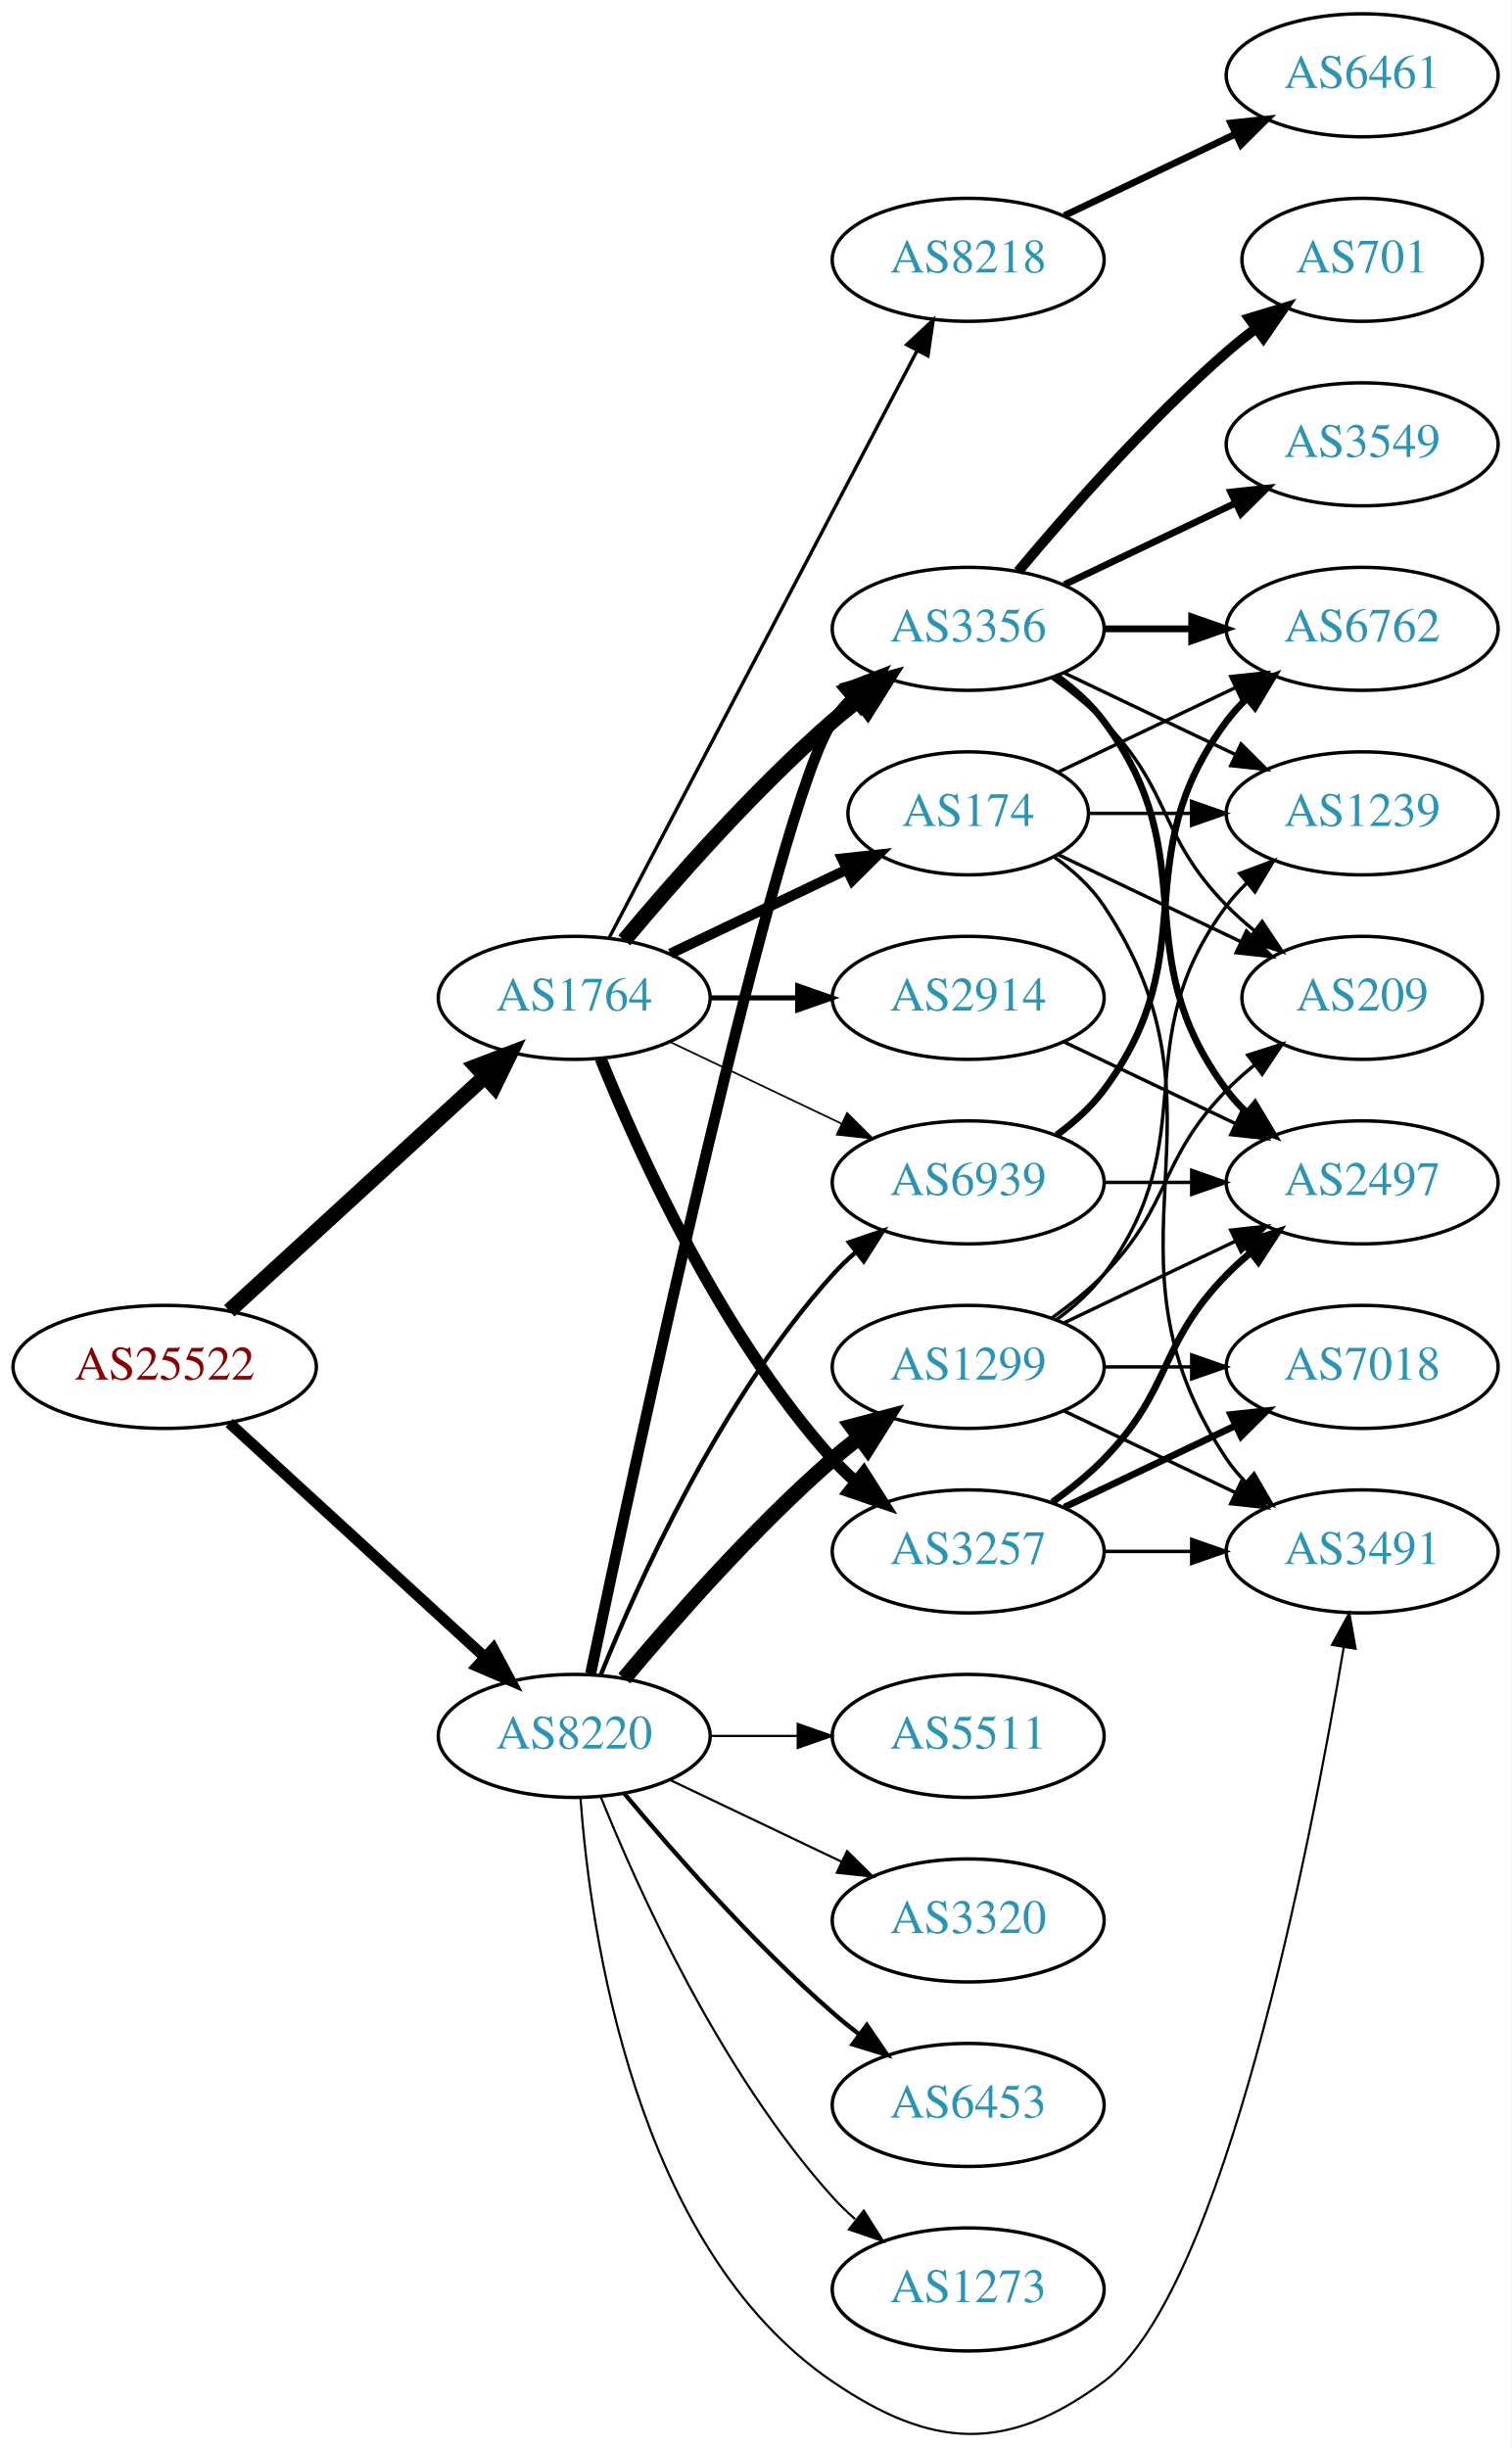
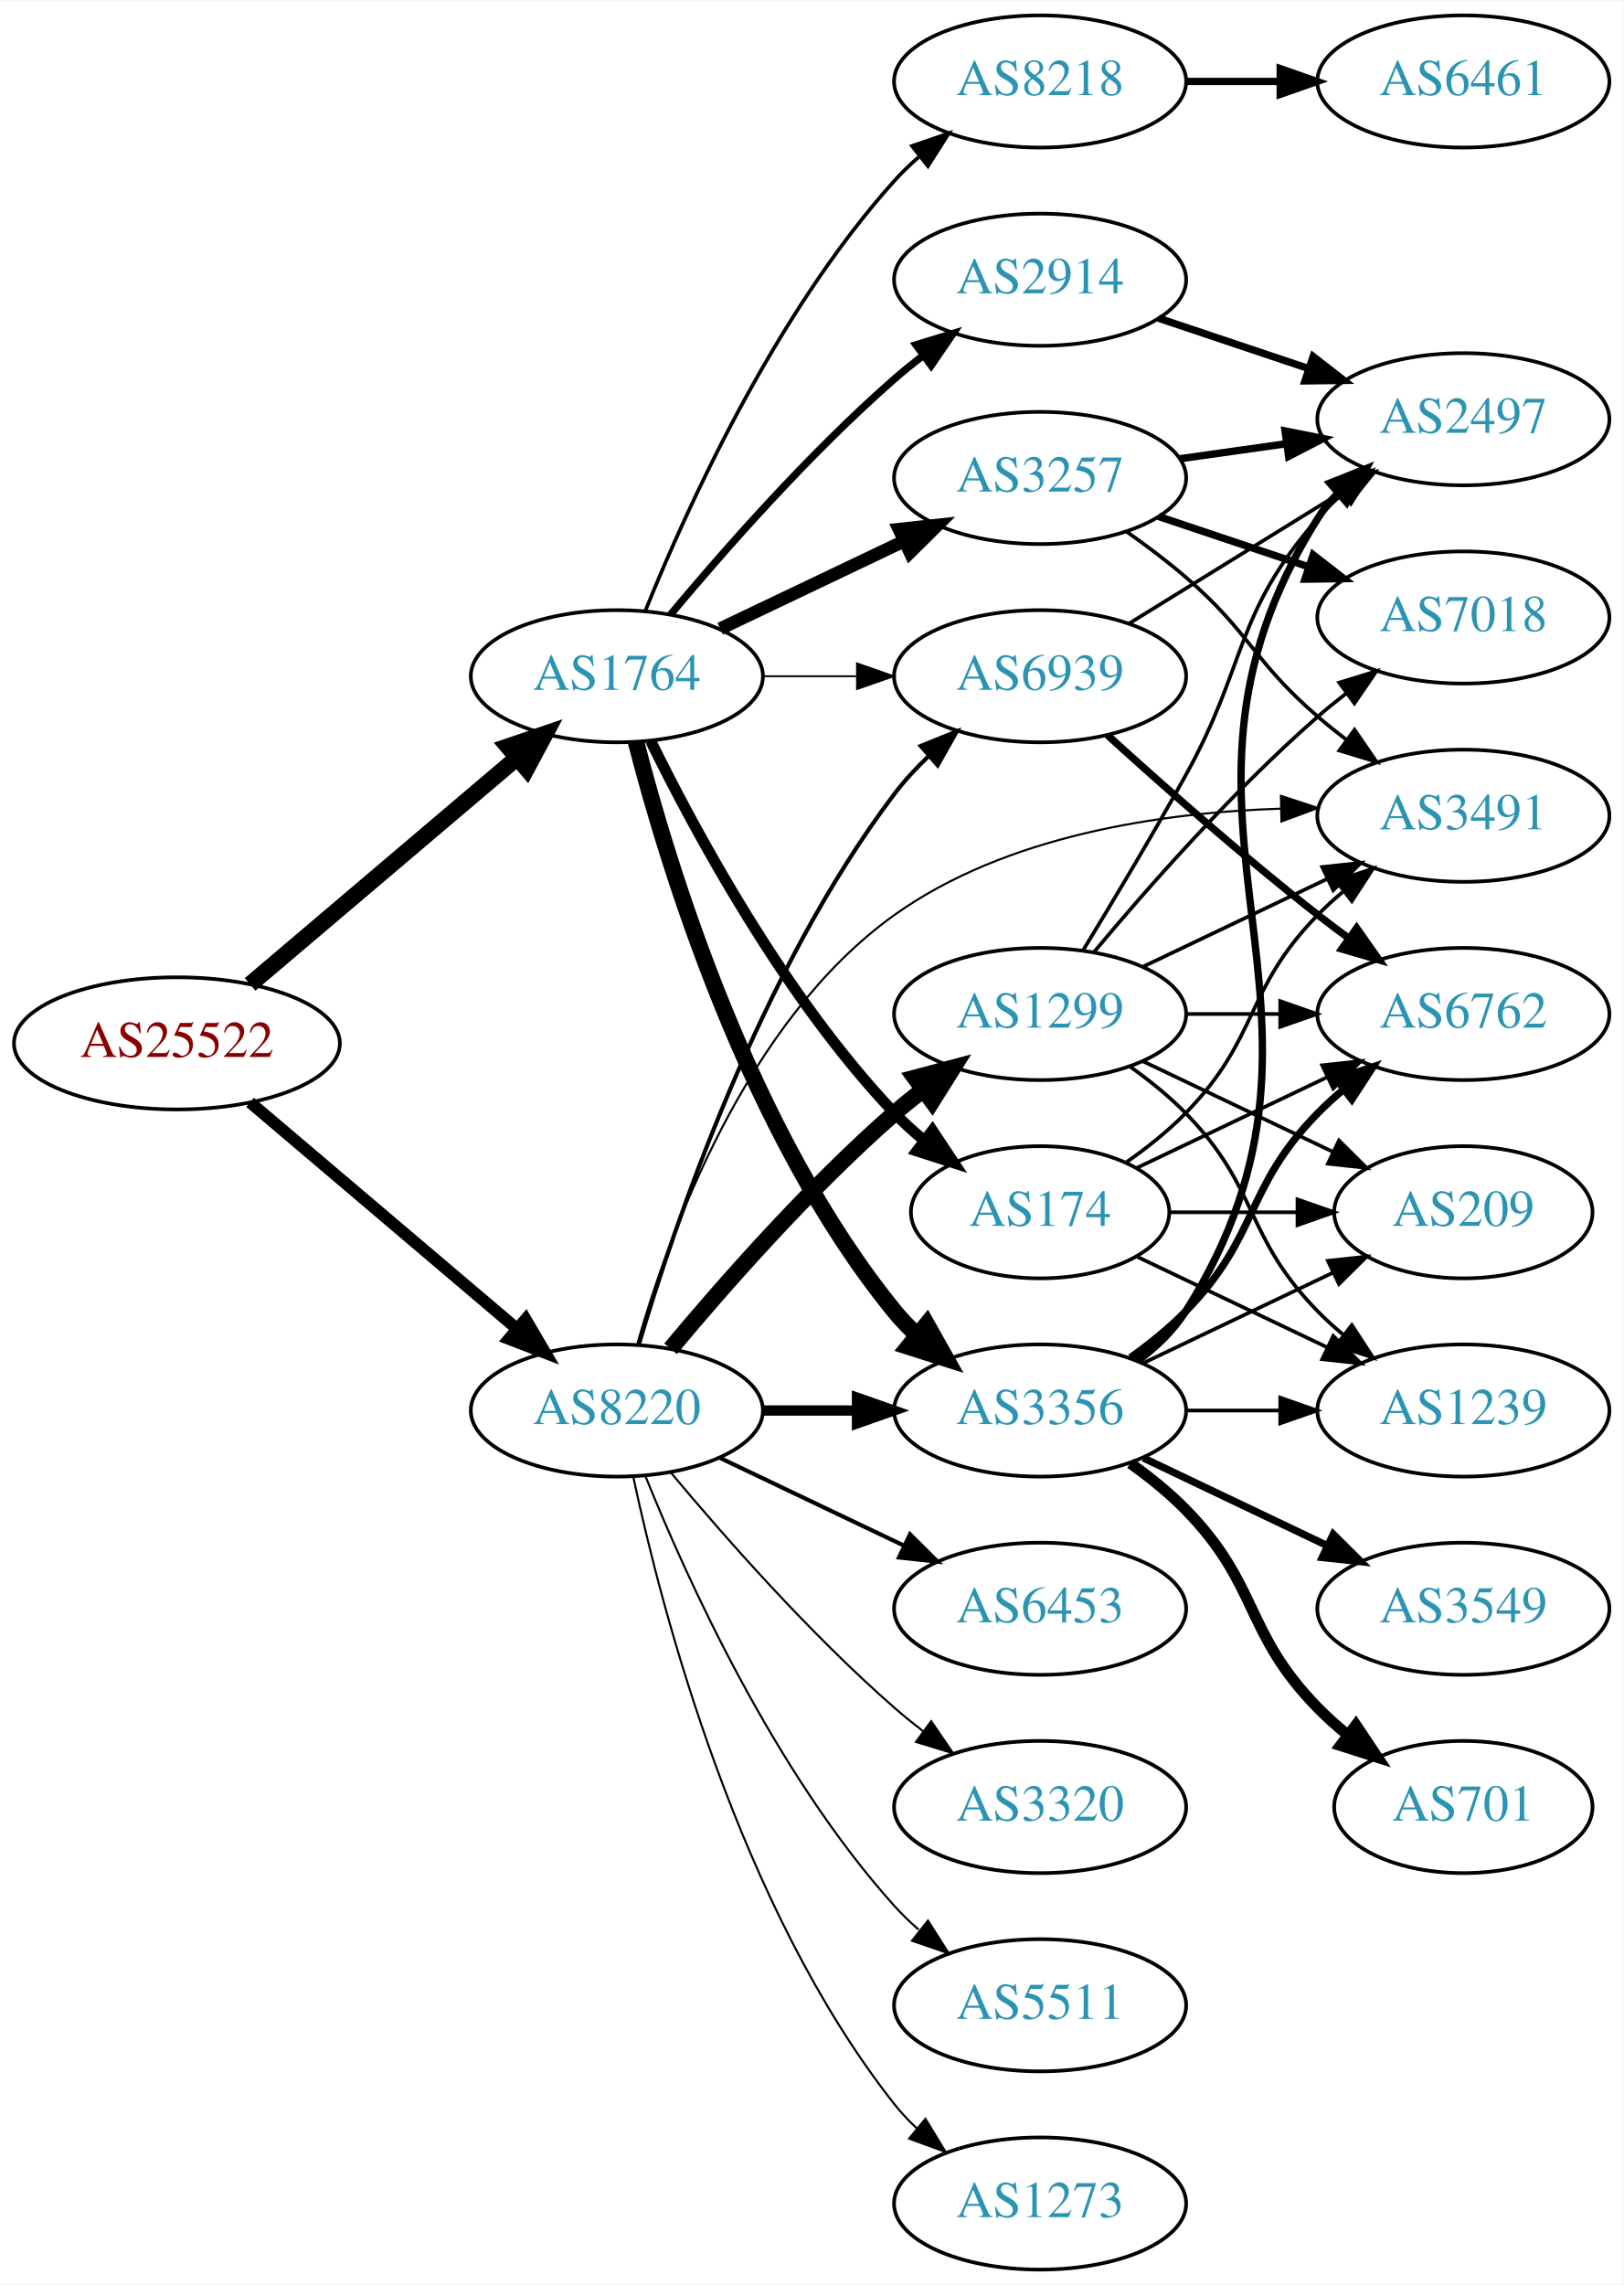
- <svg xmlns="http://www.w3.org/2000/svg" xmlns:xlink="http://www.w3.org/1999/xlink" width="442pt" height="716pt" viewBox="0.00 0.00 442.27 716.36">
-   <g id="graph0" class="graph" transform="scale(1 1) rotate(0) translate(4 712.357)">
-     <polygon fill="white" stroke="none" points="-4,4 -4,-712.357 438.271,-712.357 438.271,4 -4,4" />
+ <svg xmlns="http://www.w3.org/2000/svg" xmlns:xlink="http://www.w3.org/1999/xlink" width="442pt" height="622pt" viewBox="0.00 0.00 442.27 622.00">
+   <g id="graph0" class="graph" transform="scale(1 1) rotate(0) translate(4 618)">
+     <polygon fill="white" stroke="none" points="-4,4 -4,-618 438.271,-618 438.271,4 -4,4" />
    <g id="node1" class="node">
      <g id="a_node1">
        <a xlink:href="/asn/25522" xlink:title="AS25522 ~ Travelport Austria GmbH [AT]">
-           <ellipse fill="#ffffff" stroke="black" cx="44.196" cy="-312.357" rx="44.393" ry="18" />
-           <text text-anchor="middle" x="44.196" y="-308.657" font-family="Times,serif" font-size="14.00" fill="#880000">AS25522</text>
+           <ellipse fill="#ffffff" stroke="black" cx="44.196" cy="-334" rx="44.393" ry="18" />
+           <text text-anchor="middle" x="44.196" y="-330.3" font-family="Times,serif" font-size="14.00" fill="#880000">AS25522</text>
        </a>
      </g>
    </g>
    <g id="node2" class="node">
      <g id="a_node2">
        <a xlink:href="/asn/1764" xlink:title="AS1764 ~ NEXTLAYER-AS [AT]">
-           <ellipse fill="#ffffff" stroke="black" cx="164.039" cy="-420.357" rx="39.794" ry="18" />
-           <text text-anchor="middle" x="164.039" y="-416.657" font-family="Times,serif" font-size="14.00" fill="#2c94b3">AS1764</text>
+           <ellipse fill="#ffffff" stroke="black" cx="164.039" cy="-434" rx="39.794" ry="18" />
+           <text text-anchor="middle" x="164.039" y="-430.3" font-family="Times,serif" font-size="14.00" fill="#2c94b3">AS1764</text>
        </a>
      </g>
    </g>
    <g id="edge1" class="edge">
-       <path fill="none" stroke="black" stroke-width="4.5" d="M63.094,-328.76C83.022,-347.023 115.38,-376.678 137.857,-397.278" />
-       <polygon fill="black" stroke="black" stroke-width="4.5" points="135.326,-400.3 145.359,-404.153 140.647,-394.494 135.326,-400.3" />
+       <path fill="none" stroke="black" stroke-width="4.5" d="M64.129,-350.067C83.831,-366.785 114.826,-393.087 136.864,-411.789" />
+       <polygon fill="black" stroke="black" stroke-width="4.5" points="134.368,-414.835 144.541,-418.303 139.464,-408.83 134.368,-414.835" />
    </g>
    <g id="node3" class="node">
      <g id="a_node3">
        <a xlink:href="/asn/8220" xlink:title="AS8220 ~ COLT [GB]">
-           <ellipse fill="#ffffff" stroke="black" cx="164.039" cy="-204.357" rx="39.794" ry="18" />
-           <text text-anchor="middle" x="164.039" y="-200.657" font-family="Times,serif" font-size="14.00" fill="#2c94b3">AS8220</text>
+           <ellipse fill="#ffffff" stroke="black" cx="164.039" cy="-234" rx="39.794" ry="18" />
+           <text text-anchor="middle" x="164.039" y="-230.3" font-family="Times,serif" font-size="14.00" fill="#2c94b3">AS8220</text>
        </a>
      </g>
    </g>
    <g id="edge2" class="edge">
-       <path fill="none" stroke="black" stroke-width="3.214" d="M63.094,-295.954C83.022,-277.69 115.38,-248.035 137.857,-227.435" />
-       <polygon fill="black" stroke="black" stroke-width="3.214" points="140.351,-229.897 145.359,-220.56 135.622,-224.736 140.351,-229.897" />
+       <path fill="none" stroke="black" stroke-width="3.259" d="M64.129,-317.933C83.831,-301.215 114.826,-274.913 136.864,-256.211" />
+       <polygon fill="black" stroke="black" stroke-width="3.259" points="139.181,-258.836 144.541,-249.697 134.651,-253.499 139.181,-258.836" />
    </g>
    <g id="node4" class="node">
      <g id="a_node4">
-         <a xlink:href="/asn/174" xlink:title="AS174 ~ Cogent Communications [US]">
-           <ellipse fill="#ffffff" stroke="black" cx="279.332" cy="-474.357" rx="35.194" ry="18" />
-           <text text-anchor="middle" x="279.332" y="-470.657" font-family="Times,serif" font-size="14.00" fill="#2c94b3">AS174</text>
+         <a xlink:href="/asn/8218" xlink:title="AS8218 ~ legacy Neotelecoms [FR]">
+           <ellipse fill="#ffffff" stroke="black" cx="279.332" cy="-596" rx="39.794" ry="18" />
+           <text text-anchor="middle" x="279.332" y="-592.3" font-family="Times,serif" font-size="14.00" fill="#2c94b3">AS8218</text>
        </a>
      </g>
    </g>
    <g id="edge3" class="edge">
-       <path fill="none" stroke="black" stroke-width="3" d="M192.175,-433.291C207.607,-440.647 227.092,-449.934 243.628,-457.815" />
-       <polygon fill="black" stroke="black" stroke-width="3" points="242.436,-461.125 252.969,-462.268 245.448,-454.806 242.436,-461.125" />
+       <path fill="none" stroke="black" d="M171.786,-451.787C182.837,-479.243 206.891,-532.578 239.685,-569 241.688,-571.224 243.906,-573.363 246.239,-575.397" />
+       <polygon fill="black" stroke="black" points="244.437,-578.433 254.458,-581.873 248.769,-572.935 244.437,-578.433" />
    </g>
    <g id="node5" class="node">
      <g id="a_node5">
-         <a xlink:href="/asn/8218" xlink:title="AS8218 ~ legacy Neotelecoms [FR]">
-           <ellipse fill="#ffffff" stroke="black" cx="279.332" cy="-636.357" rx="39.794" ry="18" />
-           <text text-anchor="middle" x="279.332" y="-632.657" font-family="Times,serif" font-size="14.00" fill="#2c94b3">AS8218</text>
+         <a xlink:href="/asn/174" xlink:title="AS174 ~ Cogent Communications [US]">
+           <ellipse fill="#ffffff" stroke="black" cx="279.332" cy="-288" rx="35.194" ry="18" />
+           <text text-anchor="middle" x="279.332" y="-284.3" font-family="Times,serif" font-size="14.00" fill="#2c94b3">AS174</text>
        </a>
      </g>
    </g>
    <g id="edge4" class="edge">
-       <path fill="none" stroke="black" d="M174.31,-438.033C194.151,-475.862 240.829,-564.856 264.316,-609.634" />
-       <polygon fill="black" stroke="black" points="261.347,-611.509 269.091,-618.739 267.546,-608.258 261.347,-611.509" />
+       <path fill="none" stroke="black" stroke-width="3" d="M173.271,-416.348C185.361,-391.695 209.759,-346.447 239.685,-315 242.129,-312.432 244.852,-309.96 247.69,-307.625" />
+       <polygon fill="black" stroke="black" stroke-width="3" points="249.996,-310.269 255.856,-301.442 245.77,-304.688 249.996,-310.269" />
    </g>
    <g id="node6" class="node">
      <g id="a_node6">
-         <a xlink:href="/asn/2914" xlink:title="AS2914 ~ NTT America, Inc. [US]">
-           <ellipse fill="#ffffff" stroke="black" cx="279.332" cy="-420.357" rx="39.794" ry="18" />
-           <text text-anchor="middle" x="279.332" y="-416.657" font-family="Times,serif" font-size="14.00" fill="#2c94b3">AS2914</text>
+         <a xlink:href="/asn/3356" xlink:title="AS3356 ~ Level 3 Parent, LLC [US]">
+           <ellipse fill="#ffffff" stroke="black" cx="279.332" cy="-234" rx="39.794" ry="18" />
+           <text text-anchor="middle" x="279.332" y="-230.3" font-family="Times,serif" font-size="14.00" fill="#2c94b3">AS3356</text>
        </a>
      </g>
    </g>
    <g id="edge5" class="edge">
-       <path fill="none" stroke="black" stroke-width="1.5" d="M203.711,-420.357C211.914,-420.357 220.678,-420.357 229.21,-420.357" />
-       <polygon fill="black" stroke="black" stroke-width="1.5" points="229.449,-423.857 239.449,-420.357 229.449,-416.857 229.449,-423.857" />
+       <path fill="none" stroke="black" stroke-width="4.5" d="M169.259,-416.095C177.849,-382.648 199.99,-309.671 239.685,-261 241.528,-258.74 243.606,-256.587 245.819,-254.554" />
+       <polygon fill="black" stroke="black" stroke-width="4.5" points="248.445,-257.493 253.712,-248.125 243.472,-251.387 248.445,-257.493" />
    </g>
    <g id="node7" class="node">
      <g id="a_node7">
-         <a xlink:href="/asn/3356" xlink:title="AS3356 ~ Level 3 Parent, LLC [US]">
-           <ellipse fill="#ffffff" stroke="black" cx="279.332" cy="-528.357" rx="39.794" ry="18" />
-           <text text-anchor="middle" x="279.332" y="-524.657" font-family="Times,serif" font-size="14.00" fill="#2c94b3">AS3356</text>
+         <a xlink:href="/asn/3257" xlink:title="AS3257 ~ GTT [DE]">
+           <ellipse fill="#ffffff" stroke="black" cx="279.332" cy="-488" rx="39.794" ry="18" />
+           <text text-anchor="middle" x="279.332" y="-484.3" font-family="Times,serif" font-size="14.00" fill="#2c94b3">AS3257</text>
        </a>
      </g>
    </g>
    <g id="edge6" class="edge">
-       <path fill="none" stroke="black" stroke-width="4.5" d="M178.669,-437.174C192.951,-454.286 216.498,-481.102 239.685,-501.357 242.151,-503.511 244.789,-505.651 247.487,-507.728" />
-       <polygon fill="black" stroke="black" stroke-width="4.5" points="245.252,-510.973 255.641,-513.727 249.919,-504.63 245.252,-510.973" />
+       <path fill="none" stroke="black" stroke-width="3.5" d="M192.175,-446.934C207.169,-454.081 225.99,-463.052 242.213,-470.785" />
+       <polygon fill="black" stroke="black" stroke-width="3.5" points="240.884,-474.028 251.417,-475.171 243.895,-467.709 240.884,-474.028" />
    </g>
    <g id="node8" class="node">
      <g id="a_node8">
-         <a xlink:href="/asn/3257" xlink:title="AS3257 ~ GTT [DE]">
-           <ellipse fill="#ffffff" stroke="black" cx="279.332" cy="-258.357" rx="39.794" ry="18" />
-           <text text-anchor="middle" x="279.332" y="-254.657" font-family="Times,serif" font-size="14.00" fill="#2c94b3">AS3257</text>
+         <a xlink:href="/asn/2914" xlink:title="AS2914 ~ NTT America, Inc. [US]">
+           <ellipse fill="#ffffff" stroke="black" cx="279.332" cy="-542" rx="39.794" ry="18" />
+           <text text-anchor="middle" x="279.332" y="-538.3" font-family="Times,serif" font-size="14.00" fill="#2c94b3">AS2914</text>
        </a>
      </g>
    </g>
    <g id="edge7" class="edge">
-       <path fill="none" stroke="black" stroke-width="3.5" d="M171.786,-402.57C182.837,-375.114 206.891,-321.779 239.685,-285.357 241.688,-283.133 243.906,-280.993 246.239,-278.96" />
-       <polygon fill="black" stroke="black" stroke-width="3.5" points="248.769,-281.422 254.458,-272.484 244.437,-275.924 248.769,-281.422" />
+       <path fill="none" stroke="black" stroke-width="2" d="M178.669,-450.817C192.951,-467.929 216.498,-494.745 239.685,-515 242.151,-517.154 244.789,-519.294 247.487,-521.372" />
+       <polygon fill="black" stroke="black" stroke-width="2" points="245.512,-524.264 255.641,-527.37 249.66,-518.625 245.512,-524.264" />
    </g>
    <g id="node9" class="node">
      <g id="a_node9">
        <a xlink:href="/asn/6939" xlink:title="AS6939 ~ Hurricane Electric LLC [US]">
-           <ellipse fill="#ffffff" stroke="black" cx="279.332" cy="-366.357" rx="39.794" ry="18" />
-           <text text-anchor="middle" x="279.332" y="-362.657" font-family="Times,serif" font-size="14.00" fill="#2c94b3">AS6939</text>
+           <ellipse fill="#ffffff" stroke="black" cx="279.332" cy="-434" rx="39.794" ry="18" />
+           <text text-anchor="middle" x="279.332" y="-430.3" font-family="Times,serif" font-size="14.00" fill="#2c94b3">AS6939</text>
        </a>
      </g>
    </g>
    <g id="edge8" class="edge">
-       <path fill="none" stroke="black" stroke-width="0.5" d="M192.175,-407.422C207.169,-400.276 225.99,-391.305 242.213,-383.572" />
-       <polygon fill="black" stroke="black" stroke-width="0.5" points="243.895,-386.648 251.417,-379.186 240.884,-380.329 243.895,-386.648" />
+       <path fill="none" stroke="black" stroke-width="0.5" d="M203.711,-434C211.914,-434 220.678,-434 229.21,-434" />
+       <polygon fill="black" stroke="black" stroke-width="0.5" points="229.449,-437.5 239.449,-434 229.449,-430.5 229.449,-437.5" />
    </g>
    <g id="edge24" class="edge">
-       <path fill="none" stroke="black" stroke-width="3.214" d="M168.832,-222.534C181.645,-283.435 223.427,-477.775 239.685,-501.357 241.34,-503.757 243.283,-506.013 245.401,-508.117" />
-       <polygon fill="black" stroke="black" stroke-width="3.214" points="243.232,-510.866 253.118,-514.678 247.767,-505.534 243.232,-510.866" />
-     </g>
-     <g id="edge28" class="edge">
-       <path fill="none" stroke="black" stroke-width="1.286" d="M171.786,-222.144C182.837,-249.6 206.891,-302.935 239.685,-339.357 241.688,-341.581 243.906,-343.72 246.239,-345.754" />
-       <polygon fill="black" stroke="black" stroke-width="1.286" points="244.437,-348.79 254.458,-352.23 248.769,-343.292 244.437,-348.79" />
-     </g>
-     <g id="node11" class="node">
-       <g id="a_node11">
+       <path fill="none" stroke="black" stroke-width="2.812" d="M203.711,-234C211.914,-234 220.678,-234 229.21,-234" />
+       <polygon fill="black" stroke="black" stroke-width="2.812" points="229.449,-237.5 239.449,-234 229.449,-230.5 229.449,-237.5" />
+     </g>
+     <g id="edge31" class="edge">
+       <path fill="none" stroke="black" stroke-width="1.125" d="M169.984,-251.851C179.554,-284.177 202.954,-353.549 239.685,-402 242.423,-405.612 245.645,-409.077 249.04,-412.307" />
+       <polygon fill="black" stroke="black" stroke-width="1.125" points="246.805,-415.002 256.631,-418.965 251.421,-409.74 246.805,-415.002" />
+     </g>
+     <g id="node12" class="node">
+       <g id="a_node12">
        <a xlink:href="/asn/3491" xlink:title="AS3491 ~ PCCW Global, Inc. [US]">
-           <ellipse fill="#ffffff" stroke="black" cx="394.625" cy="-258.357" rx="39.794" ry="18" />
-           <text text-anchor="middle" x="394.625" y="-254.657" font-family="Times,serif" font-size="14.00" fill="#2c94b3">AS3491</text>
-         </a>
-       </g>
-     </g>
-     <g id="edge29" class="edge">
-       <path fill="none" stroke="black" stroke-width="0.643" d="M165.859,-186.292C168.729,-147.146 181.636,-54.842 239.685,-15.357 268.824,4.464 290.635,5.587 318.978,-15.357 354.063,-41.282 379.476,-172.083 389.232,-230.319" />
-       <polygon fill="black" stroke="black" stroke-width="0.643" points="385.798,-231.005 390.87,-240.306 392.705,-229.872 385.798,-231.005" />
+           <ellipse fill="#ffffff" stroke="black" cx="394.625" cy="-396" rx="39.794" ry="18" />
+           <text text-anchor="middle" x="394.625" y="-392.3" font-family="Times,serif" font-size="14.00" fill="#2c94b3">AS3491</text>
+         </a>
+       </g>
+     </g>
+     <g id="edge30" class="edge">
+       <path fill="none" stroke="black" stroke-width="0.562" d="M169.634,-252.272C178.103,-281.913 199.133,-340.07 239.685,-369 270.081,-390.684 312.278,-396.858 344.807,-397.931" />
+       <polygon fill="black" stroke="black" stroke-width="0.562" points="344.941,-401.433 355.002,-398.113 345.066,-394.435 344.941,-401.433" />
    </g>
    <g id="node19" class="node">
      <g id="a_node19">
        <a xlink:href="/asn/1299" xlink:title="AS1299 ~ Telia Carrier [EU]">
-           <ellipse fill="#ffffff" stroke="black" cx="279.332" cy="-312.357" rx="39.794" ry="18" />
-           <text text-anchor="middle" x="279.332" y="-308.657" font-family="Times,serif" font-size="14.00" fill="#2c94b3">AS1299</text>
-         </a>
-       </g>
-     </g>
-     <g id="edge23" class="edge">
-       <path fill="none" stroke="black" stroke-width="4.5" d="M178.669,-221.174C192.951,-238.286 216.498,-265.102 239.685,-285.357 242.151,-287.511 244.789,-289.651 247.487,-291.728" />
-       <polygon fill="black" stroke="black" stroke-width="4.5" points="245.252,-294.973 255.641,-297.727 249.919,-288.63 245.252,-294.973" />
+           <ellipse fill="#ffffff" stroke="black" cx="279.332" cy="-342" rx="39.794" ry="18" />
+           <text text-anchor="middle" x="279.332" y="-338.3" font-family="Times,serif" font-size="14.00" fill="#2c94b3">AS1299</text>
+         </a>
+       </g>
+     </g>
+     <g id="edge25" class="edge">
+       <path fill="none" stroke="black" stroke-width="4.5" d="M178.669,-250.817C192.951,-267.929 216.498,-294.745 239.685,-315 242.151,-317.154 244.789,-319.294 247.487,-321.372" />
+       <polygon fill="black" stroke="black" stroke-width="4.5" points="245.252,-324.616 255.641,-327.37 249.919,-318.273 245.252,-324.616" />
    </g>
    <g id="node20" class="node">
      <g id="a_node20">
-         <a xlink:href="/asn/5511" xlink:title="AS5511 ~ Orange S.A. [FR]">
-           <ellipse fill="#ffffff" stroke="black" cx="279.332" cy="-204.357" rx="39.794" ry="18" />
-           <text text-anchor="middle" x="279.332" y="-200.657" font-family="Times,serif" font-size="14.00" fill="#2c94b3">AS5511</text>
-         </a>
-       </g>
-     </g>
-     <g id="edge25" class="edge">
-       <path fill="none" stroke="black" stroke-width="0.643" d="M203.711,-204.357C211.914,-204.357 220.678,-204.357 229.21,-204.357" />
-       <polygon fill="black" stroke="black" stroke-width="0.643" points="229.449,-207.857 239.449,-204.357 229.449,-200.857 229.449,-207.857" />
+         <a xlink:href="/asn/6453" xlink:title="AS6453 ~ TATA COMMUNICATIONS (AMERICA) INC [US]">
+           <ellipse fill="#ffffff" stroke="black" cx="279.332" cy="-180" rx="39.794" ry="18" />
+           <text text-anchor="middle" x="279.332" y="-176.3" font-family="Times,serif" font-size="14.00" fill="#2c94b3">AS6453</text>
+         </a>
+       </g>
+     </g>
+     <g id="edge26" class="edge">
+       <path fill="none" stroke="black" stroke-width="1.125" d="M192.175,-221.066C207.169,-213.919 225.99,-204.948 242.213,-197.215" />
+       <polygon fill="black" stroke="black" stroke-width="1.125" points="243.895,-200.291 251.417,-192.829 240.884,-193.972 243.895,-200.291" />
    </g>
    <g id="node21" class="node">
      <g id="a_node21">
        <a xlink:href="/asn/3320" xlink:title="AS3320 ~ DTAG [DE]">
-           <ellipse fill="#ffffff" stroke="black" cx="279.332" cy="-150.357" rx="39.794" ry="18" />
-           <text text-anchor="middle" x="279.332" y="-146.657" font-family="Times,serif" font-size="14.00" fill="#2c94b3">AS3320</text>
-         </a>
-       </g>
-     </g>
-     <g id="edge26" class="edge">
-       <path fill="none" stroke="black" stroke-width="0.643" d="M192.175,-191.422C207.169,-184.276 225.99,-175.305 242.213,-167.572" />
-       <polygon fill="black" stroke="black" stroke-width="0.643" points="243.895,-170.648 251.417,-163.186 240.884,-164.329 243.895,-170.648" />
+           <ellipse fill="#ffffff" stroke="black" cx="279.332" cy="-126" rx="39.794" ry="18" />
+           <text text-anchor="middle" x="279.332" y="-122.3" font-family="Times,serif" font-size="14.00" fill="#2c94b3">AS3320</text>
+         </a>
+       </g>
+     </g>
+     <g id="edge27" class="edge">
+       <path fill="none" stroke="black" stroke-width="0.562" d="M178.669,-217.183C192.951,-200.071 216.498,-173.255 239.685,-153 242.151,-150.846 244.789,-148.706 247.487,-146.628" />
+       <polygon fill="black" stroke="black" stroke-width="0.562" points="249.66,-149.375 255.641,-140.63 245.512,-143.736 249.66,-149.375" />
    </g>
    <g id="node22" class="node">
      <g id="a_node22">
-         <a xlink:href="/asn/6453" xlink:title="AS6453 ~ TATA COMMUNICATIONS (AMERICA) INC [US]">
-           <ellipse fill="#ffffff" stroke="black" cx="279.332" cy="-96.357" rx="39.794" ry="18" />
-           <text text-anchor="middle" x="279.332" y="-92.657" font-family="Times,serif" font-size="14.00" fill="#2c94b3">AS6453</text>
-         </a>
-       </g>
-     </g>
-     <g id="edge27" class="edge">
-       <path fill="none" stroke="black" stroke-width="1.286" d="M178.669,-187.54C192.951,-170.427 216.498,-143.612 239.685,-123.357 242.151,-121.203 244.789,-119.063 247.487,-116.985" />
-       <polygon fill="black" stroke="black" stroke-width="1.286" points="249.66,-119.732 255.641,-110.986 245.512,-114.093 249.66,-119.732" />
+         <a xlink:href="/asn/5511" xlink:title="AS5511 ~ Orange S.A. [FR]">
+           <ellipse fill="#ffffff" stroke="black" cx="279.332" cy="-72" rx="39.794" ry="18" />
+           <text text-anchor="middle" x="279.332" y="-68.3" font-family="Times,serif" font-size="14.00" fill="#2c94b3">AS5511</text>
+         </a>
+       </g>
+     </g>
+     <g id="edge28" class="edge">
+       <path fill="none" stroke="black" stroke-width="0.562" d="M171.786,-216.213C182.837,-188.757 206.891,-135.422 239.685,-99 241.688,-96.776 243.906,-94.637 246.239,-92.603" />
+       <polygon fill="black" stroke="black" stroke-width="0.562" points="248.769,-95.065 254.458,-86.127 244.437,-89.567 248.769,-95.065" />
    </g>
    <g id="node23" class="node">
      <g id="a_node23">
        <a xlink:href="/asn/1273" xlink:title="AS1273 ~ Vodafone Group PLC [EU]">
-           <ellipse fill="#ffffff" stroke="black" cx="279.332" cy="-42.357" rx="39.794" ry="18" />
-           <text text-anchor="middle" x="279.332" y="-38.657" font-family="Times,serif" font-size="14.00" fill="#2c94b3">AS1273</text>
-         </a>
-       </g>
-     </g>
-     <g id="edge30" class="edge">
-       <path fill="none" stroke="black" stroke-width="0.643" d="M171.786,-186.57C182.837,-159.114 206.891,-105.779 239.685,-69.357 241.688,-67.133 243.906,-64.993 246.239,-62.96" />
-       <polygon fill="black" stroke="black" stroke-width="0.643" points="248.769,-65.422 254.458,-56.484 244.437,-59.924 248.769,-65.422" />
+           <ellipse fill="#ffffff" stroke="black" cx="279.332" cy="-18" rx="39.794" ry="18" />
+           <text text-anchor="middle" x="279.332" y="-14.3" font-family="Times,serif" font-size="14.00" fill="#2c94b3">AS1273</text>
+         </a>
+       </g>
+     </g>
+     <g id="edge29" class="edge">
+       <path fill="none" stroke="black" stroke-width="0.562" d="M168.529,-215.84C176.16,-179.97 197.152,-98.845 239.685,-45 241.493,-42.712 243.545,-40.538 245.74,-38.49" />
+       <polygon fill="black" stroke="black" stroke-width="0.562" points="248.094,-41.086 253.6,-32.034 243.651,-35.677 248.094,-41.086" />
+     </g>
+     <g id="node10" class="node">
+       <g id="a_node10">
+         <a xlink:href="/asn/6461" xlink:title="AS6461 ~ Zayo Bandwidth [US]">
+           <ellipse fill="#ffffff" stroke="black" cx="394.625" cy="-596" rx="39.794" ry="18" />
+           <text text-anchor="middle" x="394.625" y="-592.3" font-family="Times,serif" font-size="14.00" fill="#2c94b3">AS6461</text>
+         </a>
+       </g>
+     </g>
+     <g id="edge9" class="edge">
+       <path fill="none" stroke="black" stroke-width="2" d="M319.004,-596C327.207,-596 335.971,-596 344.503,-596" />
+       <polygon fill="black" stroke="black" stroke-width="2" points="344.742,-599.5 354.742,-596 344.742,-592.5 344.742,-599.5" />
+     </g>
+     <g id="node11" class="node">
+       <g id="a_node11">
+         <a xlink:href="/asn/6762" xlink:title="AS6762 ~ TELECOM ITALIA SPARKLE S.p.A. [IT]">
+           <ellipse fill="#ffffff" stroke="black" cx="394.625" cy="-342" rx="39.794" ry="18" />
+           <text text-anchor="middle" x="394.625" y="-338.3" font-family="Times,serif" font-size="14.00" fill="#2c94b3">AS6762</text>
+         </a>
+       </g>
    </g>
    <g id="edge10" class="edge">
-       <path fill="none" stroke="black" d="M304.449,-461.623C309.938,-457.709 315.245,-452.934 318.978,-447.357 360.003,-386.062 313.954,-346.651 354.978,-285.357 356.6,-282.934 358.519,-280.662 360.621,-278.547" />
-       <polygon fill="black" stroke="black" points="362.988,-281.127 368.306,-271.964 358.434,-275.811 362.988,-281.127" />
-     </g>
-     <g id="node12" class="node">
-       <g id="a_node12">
-         <a xlink:href="/asn/1239" xlink:title="AS1239 ~ Sprint [US]">
-           <ellipse fill="#ffffff" stroke="black" cx="394.625" cy="-474.357" rx="39.794" ry="18" />
-           <text text-anchor="middle" x="394.625" y="-470.657" font-family="Times,serif" font-size="14.00" fill="#2c94b3">AS1239</text>
-         </a>
-       </g>
+       <path fill="none" stroke="black" d="M305.757,-300.119C321.059,-307.413 340.783,-316.814 357.665,-324.86" />
+       <polygon fill="black" stroke="black" points="356.172,-328.026 366.705,-329.169 359.184,-321.707 356.172,-328.026" />
    </g>
    <g id="edge11" class="edge">
-       <path fill="none" stroke="black" d="M314.631,-474.357C324.008,-474.357 334.358,-474.357 344.393,-474.357" />
-       <polygon fill="black" stroke="black" points="344.681,-477.857 354.681,-474.357 344.681,-470.857 344.681,-477.857" />
+       <path fill="none" stroke="black" d="M302.714,-301.532C308.356,-305.49 314.17,-310.086 318.978,-315 339.151,-335.617 334.806,-348.383 354.978,-369 357.071,-371.139 359.354,-373.218 361.731,-375.21" />
+       <polygon fill="black" stroke="black" points="359.974,-378.275 370.031,-381.611 364.249,-372.732 359.974,-378.275" />
    </g>
    <g id="node13" class="node">
      <g id="a_node13">
-         <a xlink:href="/asn/6762" xlink:title="AS6762 ~ TELECOM ITALIA SPARKLE S.p.A. [IT]">
-           <ellipse fill="#ffffff" stroke="black" cx="394.625" cy="-528.357" rx="39.794" ry="18" />
-           <text text-anchor="middle" x="394.625" y="-524.657" font-family="Times,serif" font-size="14.00" fill="#2c94b3">AS6762</text>
+         <a xlink:href="/asn/1239" xlink:title="AS1239 ~ Sprint [US]">
+           <ellipse fill="#ffffff" stroke="black" cx="394.625" cy="-234" rx="39.794" ry="18" />
+           <text text-anchor="middle" x="394.625" y="-230.3" font-family="Times,serif" font-size="14.00" fill="#2c94b3">AS1239</text>
        </a>
      </g>
    </g>
    <g id="edge12" class="edge">
-       <path fill="none" stroke="black" d="M305.757,-486.475C321.059,-493.769 340.783,-503.17 357.665,-511.217" />
-       <polygon fill="black" stroke="black" points="356.172,-514.383 366.705,-515.526 359.184,-508.064 356.172,-514.383" />
+       <path fill="none" stroke="black" d="M305.757,-275.881C321.059,-268.587 340.783,-259.186 357.665,-251.14" />
+       <polygon fill="black" stroke="black" points="359.184,-254.293 366.705,-246.831 356.172,-247.974 359.184,-254.293" />
    </g>
    <g id="node14" class="node">
      <g id="a_node14">
        <a xlink:href="/asn/209" xlink:title="AS209 ~ CenturyLink Communications, LLC [US]">
-           <ellipse fill="#ffffff" stroke="black" cx="394.625" cy="-420.357" rx="35.194" ry="18" />
-           <text text-anchor="middle" x="394.625" y="-416.657" font-family="Times,serif" font-size="14.00" fill="#2c94b3">AS209</text>
+           <ellipse fill="#ffffff" stroke="black" cx="394.625" cy="-288" rx="35.194" ry="18" />
+           <text text-anchor="middle" x="394.625" y="-284.3" font-family="Times,serif" font-size="14.00" fill="#2c94b3">AS209</text>
        </a>
      </g>
    </g>
    <g id="edge13" class="edge">
-       <path fill="none" stroke="black" d="M305.757,-462.238C321.5,-454.734 341.922,-445 359.115,-436.805" />
-       <polygon fill="black" stroke="black" points="360.763,-439.897 368.284,-432.435 357.751,-433.578 360.763,-439.897" />
-     </g>
-     <g id="node10" class="node">
-       <g id="a_node10">
-         <a xlink:href="/asn/6461" xlink:title="AS6461 ~ Zayo Bandwidth [US]">
-           <ellipse fill="#ffffff" stroke="black" cx="394.625" cy="-690.357" rx="39.794" ry="18" />
-           <text text-anchor="middle" x="394.625" y="-686.657" font-family="Times,serif" font-size="14.00" fill="#2c94b3">AS6461</text>
-         </a>
-       </g>
-     </g>
-     <g id="edge9" class="edge">
-       <path fill="none" stroke="black" stroke-width="2" d="M307.468,-649.291C322.462,-656.438 341.283,-665.409 357.506,-673.141" />
-       <polygon fill="black" stroke="black" stroke-width="2" points="356.177,-676.385 366.71,-677.528 359.188,-670.066 356.177,-676.385" />
+       <path fill="none" stroke="black" d="M314.631,-288C325.501,-288 337.678,-288 349.156,-288" />
+       <polygon fill="black" stroke="black" points="349.442,-291.5 359.442,-288 349.442,-284.5 349.442,-291.5" />
+     </g>
+     <g id="edge15" class="edge">
+       <path fill="none" stroke="black" stroke-width="2" d="M303.926,-248.389C309.182,-252.148 314.513,-256.437 318.978,-261 339.151,-281.617 334.806,-294.383 354.978,-315 357.071,-317.139 359.354,-319.218 361.731,-321.21" />
+       <polygon fill="black" stroke="black" stroke-width="2" points="359.974,-324.275 370.031,-327.611 364.249,-318.732 359.974,-324.275" />
+     </g>
+     <g id="edge18" class="edge">
+       <path fill="none" stroke="black" d="M319.004,-234C327.207,-234 335.971,-234 344.503,-234" />
+       <polygon fill="black" stroke="black" points="344.742,-237.5 354.742,-234 344.742,-230.5 344.742,-237.5" />
+     </g>
+     <g id="edge19" class="edge">
+       <path fill="none" stroke="black" d="M307.468,-246.934C322.9,-254.29 342.385,-263.577 358.92,-271.459" />
+       <polygon fill="black" stroke="black" points="357.729,-274.768 368.262,-275.911 360.741,-268.449 357.729,-274.768" />
    </g>
    <g id="node15" class="node">
      <g id="a_node15">
+         <a xlink:href="/asn/3549" xlink:title="AS3549 ~ Level 3 Parent, LLC [US]">
+           <ellipse fill="#ffffff" stroke="black" cx="394.625" cy="-180" rx="39.794" ry="18" />
+           <text text-anchor="middle" x="394.625" y="-176.3" font-family="Times,serif" font-size="14.00" fill="#2c94b3">AS3549</text>
+         </a>
+       </g>
+     </g>
+     <g id="edge14" class="edge">
+       <path fill="none" stroke="black" stroke-width="2" d="M307.468,-221.066C322.462,-213.919 341.283,-204.948 357.506,-197.215" />
+       <polygon fill="black" stroke="black" stroke-width="2" points="359.188,-200.291 366.71,-192.829 356.177,-193.972 359.188,-200.291" />
+     </g>
+     <g id="node16" class="node">
+       <g id="a_node16">
        <a xlink:href="/asn/2497" xlink:title="AS2497 ~ Internet Initiative Japan Inc. [JP]">
-           <ellipse fill="#ffffff" stroke="black" cx="394.625" cy="-366.357" rx="39.794" ry="18" />
-           <text text-anchor="middle" x="394.625" y="-362.657" font-family="Times,serif" font-size="14.00" fill="#2c94b3">AS2497</text>
-         </a>
-       </g>
-     </g>
-     <g id="edge38" class="edge">
-       <path fill="none" stroke="black" d="M307.468,-407.422C322.462,-400.276 341.283,-391.305 357.506,-383.572" />
-       <polygon fill="black" stroke="black" points="359.188,-386.648 366.71,-379.186 356.177,-380.329 359.188,-386.648" />
-     </g>
-     <g id="edge21" class="edge">
-       <path fill="none" stroke="black" d="M307.468,-515.422C322.462,-508.276 341.283,-499.305 357.506,-491.572" />
-       <polygon fill="black" stroke="black" points="359.188,-494.648 366.71,-487.186 356.177,-488.329 359.188,-494.648" />
-     </g>
-     <g id="edge17" class="edge">
-       <path fill="none" stroke="black" stroke-width="2" d="M319.004,-528.357C327.207,-528.357 335.971,-528.357 344.503,-528.357" />
-       <polygon fill="black" stroke="black" stroke-width="2" points="344.742,-531.857 354.742,-528.357 344.742,-524.857 344.742,-531.857" />
-     </g>
-     <g id="edge22" class="edge">
-       <path fill="none" stroke="black" d="M303.926,-513.967C309.182,-510.209 314.513,-505.92 318.978,-501.357 339.151,-480.739 334.806,-467.974 354.978,-447.357 357.457,-444.823 360.204,-442.374 363.056,-440.053" />
-       <polygon fill="black" stroke="black" points="365.359,-442.7 371.242,-433.888 361.148,-437.108 365.359,-442.7" />
-     </g>
-     <g id="edge20" class="edge">
-       <path fill="none" stroke="black" stroke-width="2" d="M305.262,-514.475C310.338,-510.746 315.256,-506.341 318.978,-501.357 349.249,-460.815 324.707,-433.899 354.978,-393.357 356.723,-391.02 358.73,-388.811 360.893,-386.74" />
-       <polygon fill="black" stroke="black" stroke-width="2" points="363.253,-389.329 368.694,-380.238 358.771,-383.952 363.253,-389.329" />
+           <ellipse fill="#ffffff" stroke="black" cx="394.625" cy="-504" rx="39.794" ry="18" />
+           <text text-anchor="middle" x="394.625" y="-500.3" font-family="Times,serif" font-size="14.00" fill="#2c94b3">AS2497</text>
+         </a>
+       </g>
+     </g>
+     <g id="edge16" class="edge">
+       <path fill="none" stroke="black" stroke-width="2" d="M305.858,-247.472C310.903,-251.223 315.658,-255.74 318.978,-261 370.928,-343.3 303.028,-394.7 354.978,-477 356.534,-479.466 358.406,-481.768 360.475,-483.905" />
+       <polygon fill="black" stroke="black" stroke-width="2" points="358.254,-486.611 368.099,-490.528 362.845,-481.327 358.254,-486.611" />
    </g>
    <g id="node17" class="node">
      <g id="a_node17">
        <a xlink:href="/asn/701" xlink:title="AS701 ~ UUNET [US]">
-           <ellipse fill="#ffffff" stroke="black" cx="394.625" cy="-636.357" rx="35.194" ry="18" />
-           <text text-anchor="middle" x="394.625" y="-632.657" font-family="Times,serif" font-size="14.00" fill="#2c94b3">AS701</text>
-         </a>
-       </g>
-     </g>
-     <g id="edge18" class="edge">
-       <path fill="none" stroke="black" stroke-width="3" d="M293.962,-545.174C308.244,-562.286 331.791,-589.102 354.978,-609.357 357.648,-611.689 360.521,-614.005 363.451,-616.243" />
-       <polygon fill="black" stroke="black" stroke-width="3" points="361.602,-619.227 371.742,-622.295 365.729,-613.573 361.602,-619.227" />
+           <ellipse fill="#ffffff" stroke="black" cx="394.625" cy="-126" rx="35.194" ry="18" />
+           <text text-anchor="middle" x="394.625" y="-122.3" font-family="Times,serif" font-size="14.00" fill="#2c94b3">AS701</text>
+         </a>
+       </g>
+     </g>
+     <g id="edge17" class="edge">
+       <path fill="none" stroke="black" stroke-width="3" d="M303.926,-219.611C309.182,-215.852 314.513,-211.563 318.978,-207 339.151,-186.383 334.806,-173.617 354.978,-153 357.457,-150.466 360.204,-148.017 363.056,-145.696" />
+       <polygon fill="black" stroke="black" stroke-width="3" points="365.359,-148.343 371.242,-139.532 361.148,-142.752 365.359,-148.343" />
+     </g>
+     <g id="edge22" class="edge">
+       <path fill="none" stroke="black" d="M302.98,-473.322C308.383,-469.513 314.017,-465.274 318.978,-461 336.604,-445.816 337.352,-438.184 354.978,-423 357.458,-420.863 360.107,-418.735 362.811,-416.665" />
+       <polygon fill="black" stroke="black" points="364.981,-419.414 370.976,-410.678 360.842,-413.769 364.981,-419.414" />
+     </g>
+     <g id="edge20" class="edge">
+       <path fill="none" stroke="black" stroke-width="2" d="M317.428,-493.239C326.72,-494.551 336.811,-495.976 346.518,-497.347" />
+       <polygon fill="black" stroke="black" stroke-width="2" points="346.054,-500.816 356.445,-498.749 347.033,-493.885 346.054,-500.816" />
    </g>
    <g id="node18" class="node">
      <g id="a_node18">
-         <a xlink:href="/asn/3549" xlink:title="AS3549 ~ Level 3 Parent, LLC [US]">
-           <ellipse fill="#ffffff" stroke="black" cx="394.625" cy="-582.357" rx="39.794" ry="18" />
-           <text text-anchor="middle" x="394.625" y="-578.657" font-family="Times,serif" font-size="14.00" fill="#2c94b3">AS3549</text>
-         </a>
-       </g>
-     </g>
-     <g id="edge19" class="edge">
-       <path fill="none" stroke="black" stroke-width="2" d="M307.468,-541.291C322.462,-548.438 341.283,-557.409 357.506,-565.141" />
-       <polygon fill="black" stroke="black" stroke-width="2" points="356.177,-568.385 366.71,-569.528 359.188,-562.066 356.177,-568.385" />
-     </g>
-     <g id="edge14" class="edge">
-       <path fill="none" stroke="black" d="M319.004,-258.357C327.207,-258.357 335.971,-258.357 344.503,-258.357" />
-       <polygon fill="black" stroke="black" points="344.742,-261.857 354.742,-258.357 344.742,-254.857 344.742,-261.857" />
-     </g>
-     <g id="edge15" class="edge">
-       <path fill="none" stroke="black" stroke-width="2" d="M303.926,-272.746C309.182,-276.505 314.513,-280.794 318.978,-285.357 339.151,-305.974 334.806,-318.739 354.978,-339.357 357.071,-341.496 359.354,-343.575 361.731,-345.567" />
-       <polygon fill="black" stroke="black" stroke-width="2" points="359.974,-348.632 370.031,-351.967 364.249,-343.089 359.974,-348.632" />
-     </g>
-     <g id="node16" class="node">
-       <g id="a_node16">
        <a xlink:href="/asn/7018" xlink:title="AS7018 ~ AT&amp;T Services, Inc. [US]">
-           <ellipse fill="#ffffff" stroke="black" cx="394.625" cy="-312.357" rx="39.794" ry="18" />
-           <text text-anchor="middle" x="394.625" y="-308.657" font-family="Times,serif" font-size="14.00" fill="#2c94b3">AS7018</text>
-         </a>
-       </g>
-     </g>
-     <g id="edge16" class="edge">
-       <path fill="none" stroke="black" stroke-width="2" d="M307.468,-271.291C322.462,-278.438 341.283,-287.409 357.506,-295.141" />
-       <polygon fill="black" stroke="black" stroke-width="2" points="356.177,-298.385 366.71,-299.528 359.188,-292.066 356.177,-298.385" />
+           <ellipse fill="#ffffff" stroke="black" cx="394.625" cy="-450" rx="39.794" ry="18" />
+           <text text-anchor="middle" x="394.625" y="-446.3" font-family="Times,serif" font-size="14.00" fill="#2c94b3">AS7018</text>
+         </a>
+       </g>
+     </g>
+     <g id="edge21" class="edge">
+       <path fill="none" stroke="black" stroke-width="2" d="M311.589,-477.516C324.238,-473.273 339.017,-468.316 352.518,-463.788" />
+       <polygon fill="black" stroke="black" stroke-width="2" points="353.708,-467.08 362.076,-460.582 351.482,-460.444 353.708,-467.08" />
+     </g>
+     <g id="edge23" class="edge">
+       <path fill="none" stroke="black" stroke-width="2" d="M311.589,-531.516C324.238,-527.273 339.017,-522.316 352.518,-517.788" />
+       <polygon fill="black" stroke="black" stroke-width="2" points="353.708,-521.08 362.076,-514.582 351.482,-514.444 353.708,-521.08" />
+     </g>
+     <g id="edge38" class="edge">
+       <path fill="none" stroke="black" stroke-width="2" d="M297.679,-417.958C312.528,-404.456 334.665,-384.867 354.978,-369 357.705,-366.87 360.586,-364.707 363.495,-362.58" />
+       <polygon fill="black" stroke="black" stroke-width="2" points="365.565,-365.402 371.664,-356.738 361.494,-359.708 365.565,-365.402" />
+     </g>
+     <g id="edge39" class="edge">
+       <path fill="none" stroke="black" d="M303.532,-448.334C320.333,-458.715 343.25,-472.875 361.766,-484.315" />
+       <polygon fill="black" stroke="black" points="360.109,-487.406 370.456,-489.685 363.788,-481.451 360.109,-487.406" />
+     </g>
+     <g id="edge33" class="edge">
+       <path fill="none" stroke="black" d="M319.004,-342C327.207,-342 335.971,-342 344.503,-342" />
+       <polygon fill="black" stroke="black" points="344.742,-345.5 354.742,-342 344.742,-338.5 344.742,-345.5" />
+     </g>
+     <g id="edge37" class="edge">
+       <path fill="none" stroke="black" d="M307.468,-354.934C322.462,-362.081 341.283,-371.052 357.506,-378.785" />
+       <polygon fill="black" stroke="black" points="356.177,-382.028 366.71,-383.171 359.188,-375.709 356.177,-382.028" />
+     </g>
+     <g id="edge35" class="edge">
+       <path fill="none" stroke="black" d="M303.926,-327.611C309.182,-323.852 314.513,-319.563 318.978,-315 339.151,-294.383 334.806,-281.617 354.978,-261 357.071,-258.861 359.354,-256.782 361.731,-254.79" />
+       <polygon fill="black" stroke="black" points="364.249,-257.268 370.031,-248.389 359.974,-251.725 364.249,-257.268" />
+     </g>
+     <g id="edge34" class="edge">
+       <path fill="none" stroke="black" d="M307.468,-329.066C322.9,-321.71 342.385,-312.423 358.92,-304.541" />
+       <polygon fill="black" stroke="black" points="360.741,-307.551 368.262,-300.089 357.729,-301.232 360.741,-307.551" />
    </g>
    <g id="edge36" class="edge">
-       <path fill="none" stroke="black" stroke-width="2" d="M305.262,-380.238C310.338,-383.968 315.256,-388.373 318.978,-393.357 349.249,-433.899 324.707,-460.815 354.978,-501.357 356.723,-503.693 358.73,-505.902 360.893,-507.974" />
-       <polygon fill="black" stroke="black" stroke-width="2" points="358.771,-510.761 368.694,-514.475 363.253,-505.384 358.771,-510.761" />
-     </g>
-     <g id="edge37" class="edge">
-       <path fill="none" stroke="black" d="M319.004,-366.357C327.207,-366.357 335.971,-366.357 344.503,-366.357" />
-       <polygon fill="black" stroke="black" points="344.742,-369.857 354.742,-366.357 344.742,-362.857 344.742,-369.857" />
-     </g>
-     <g id="edge35" class="edge">
-       <path fill="none" stroke="black" d="M307.468,-299.422C322.462,-292.276 341.283,-283.305 357.506,-275.572" />
-       <polygon fill="black" stroke="black" points="359.188,-278.648 366.71,-271.186 356.177,-272.329 359.188,-278.648" />
-     </g>
-     <g id="edge31" class="edge">
-       <path fill="none" stroke="black" d="M305.262,-326.238C310.338,-329.968 315.256,-334.373 318.978,-339.357 349.249,-379.899 324.707,-406.815 354.978,-447.357 356.723,-449.693 358.73,-451.902 360.893,-453.974" />
-       <polygon fill="black" stroke="black" points="358.771,-456.761 368.694,-460.475 363.253,-451.384 358.771,-456.761" />
+       <path fill="none" stroke="black" d="M290.958,-359.213C298.89,-372.219 309.883,-390.576 318.978,-407 335.926,-437.605 331.963,-450.652 354.978,-477 356.947,-479.254 359.141,-481.414 361.457,-483.463" />
+       <polygon fill="black" stroke="black" points="359.639,-486.488 369.646,-489.966 363.992,-481.006 359.639,-486.488" />
    </g>
    <g id="edge32" class="edge">
-       <path fill="none" stroke="black" d="M303.926,-326.746C309.182,-330.505 314.513,-334.794 318.978,-339.357 339.151,-359.974 334.806,-372.739 354.978,-393.357 357.457,-395.891 360.204,-398.34 363.056,-400.661" />
-       <polygon fill="black" stroke="black" points="361.148,-403.605 371.242,-406.825 365.359,-398.013 361.148,-403.605" />
-     </g>
-     <g id="edge33" class="edge">
-       <path fill="none" stroke="black" d="M307.468,-325.291C322.462,-332.438 341.283,-341.409 357.506,-349.141" />
-       <polygon fill="black" stroke="black" points="356.177,-352.385 366.71,-353.528 359.188,-346.066 356.177,-352.385" />
-     </g>
-     <g id="edge34" class="edge">
-       <path fill="none" stroke="black" d="M319.004,-312.357C327.207,-312.357 335.971,-312.357 344.503,-312.357" />
-       <polygon fill="black" stroke="black" points="344.742,-315.857 354.742,-312.357 344.742,-308.857 344.742,-315.857" />
+       <path fill="none" stroke="black" d="M293.962,-358.817C308.244,-375.929 331.791,-402.745 354.978,-423 357.444,-425.154 360.082,-427.294 362.78,-429.372" />
+       <polygon fill="black" stroke="black" points="360.805,-432.264 370.934,-435.37 364.953,-426.625 360.805,-432.264" />
    </g>
  </g>
</svg>
